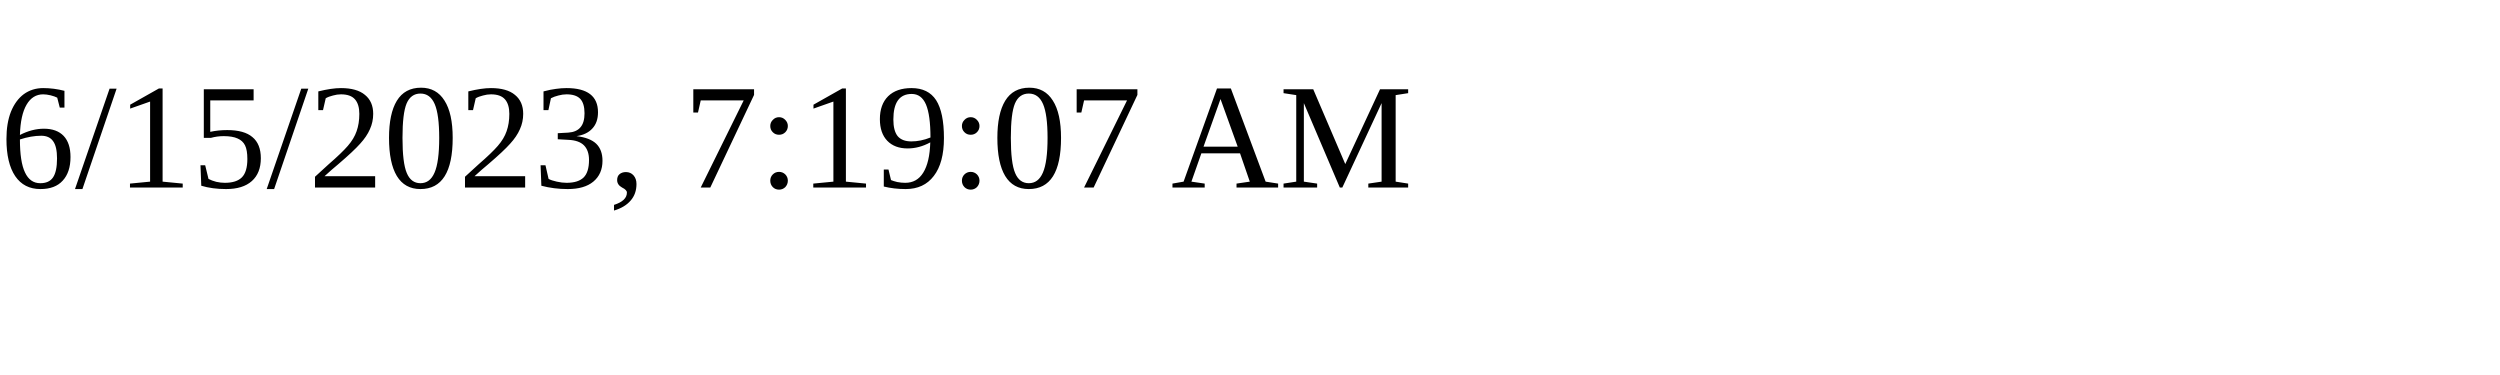
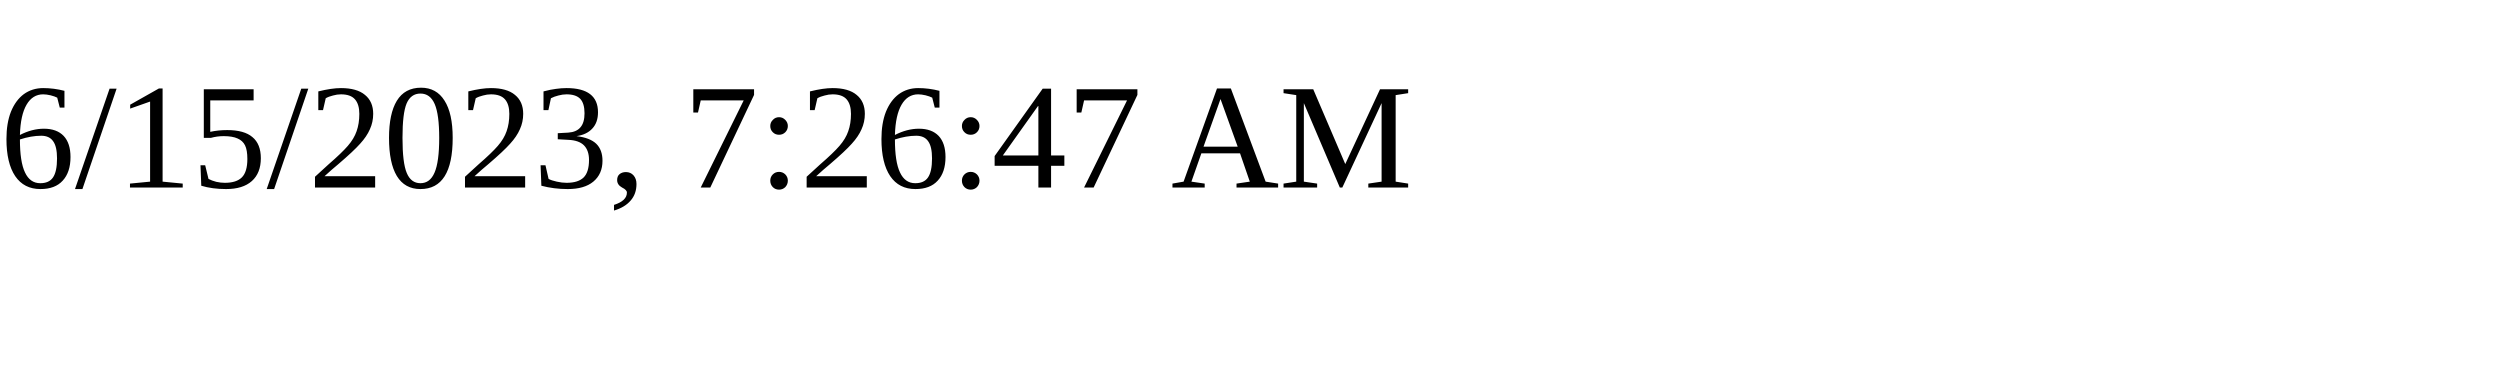
<svg xmlns="http://www.w3.org/2000/svg" height="30" width="200">
-   <text x="0" y="15">6/15/2023, 7:19:07 AM</text>
+   <text x="0" y="15">6/15/2023, 7:26:47 AM</text>
</svg>
